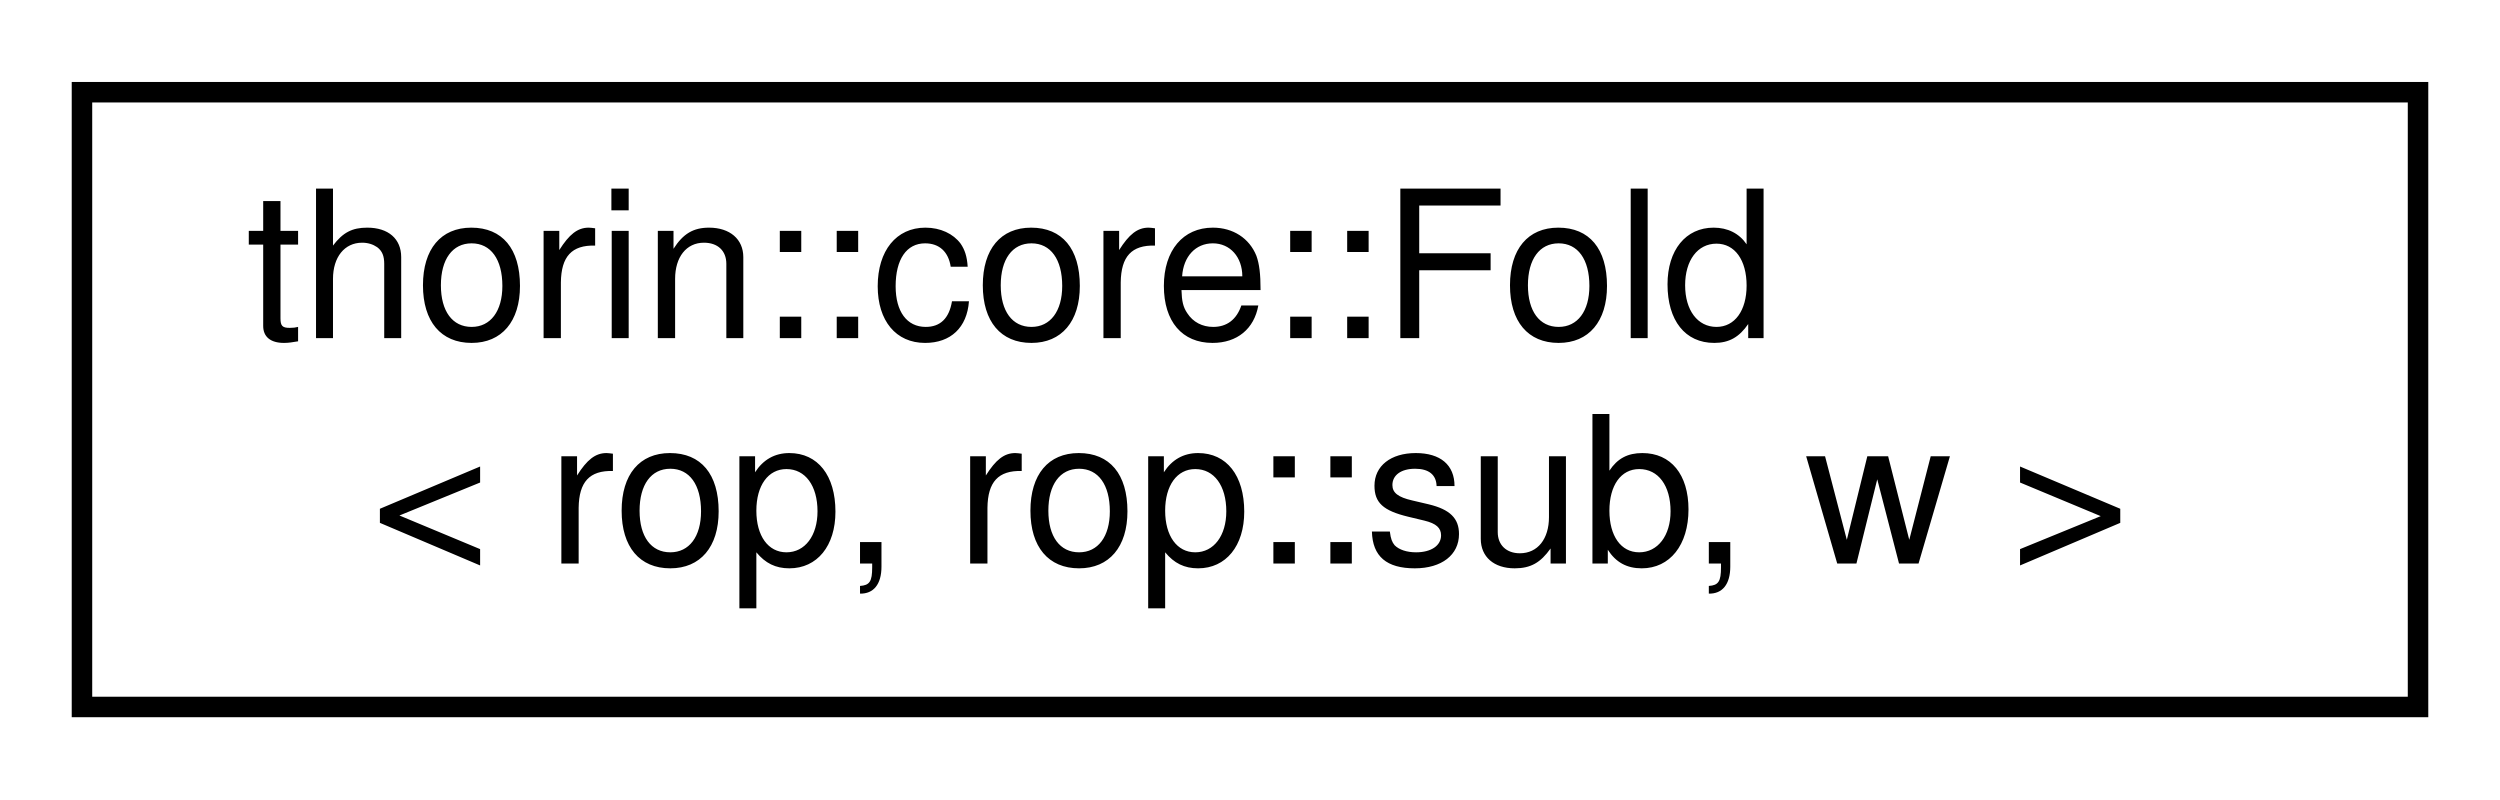
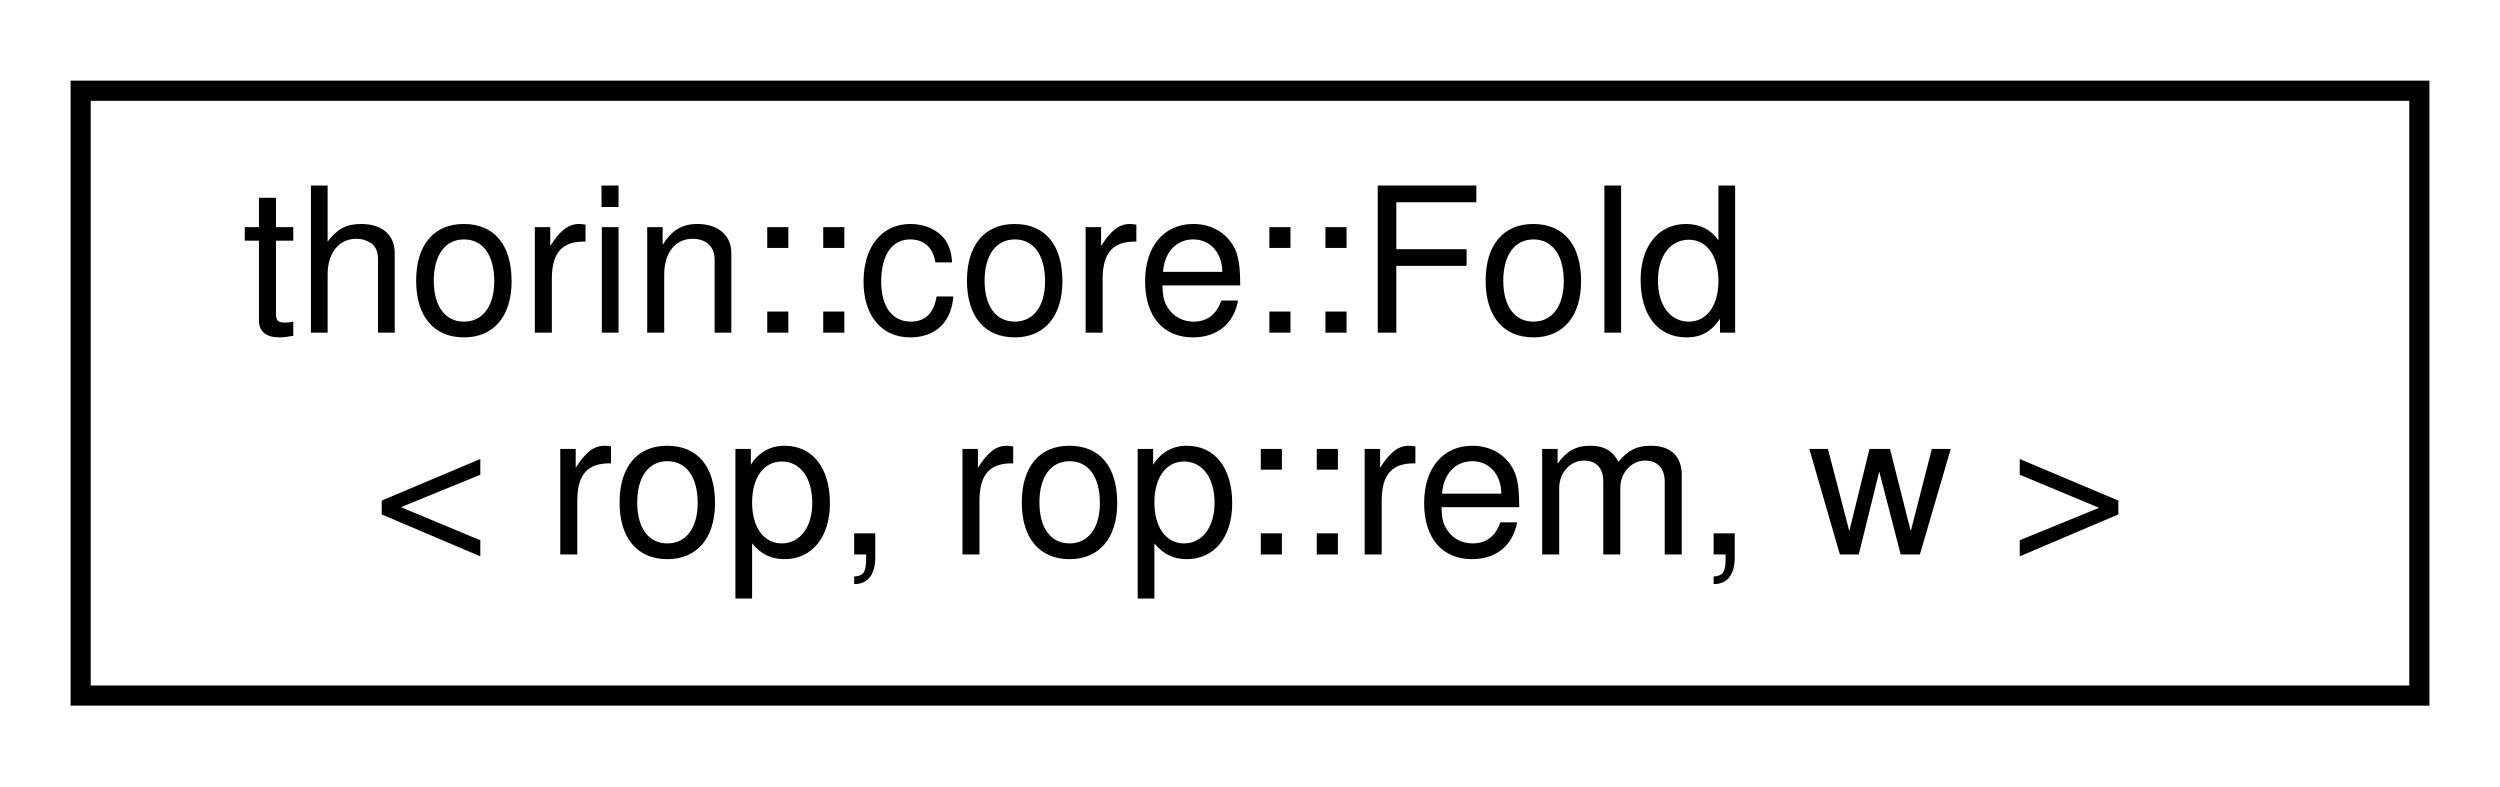
- <svg xmlns="http://www.w3.org/2000/svg" xmlns:xlink="http://www.w3.org/1999/xlink" width="122pt" height="39pt" viewBox="0.00 0.00 122.00 39.00">
+ <svg xmlns="http://www.w3.org/2000/svg" xmlns:xlink="http://www.w3.org/1999/xlink" width="124pt" height="39pt" viewBox="0.00 0.00 124.00 39.00">
  <g id="graph0" class="graph" transform="scale(1 1) rotate(0) translate(4 35)">
    <g id="node1" class="node">
      <g id="a_node1">
-         <a xlink:href="structthorin_1_1core_1_1Fold_3_01rop_00_01rop_1_1sub_00_01w_01_4.html" target="_top" xlink:title=" ">
-           <polygon fill="none" stroke="black" points="0,-0.5 0,-30.5 114,-30.5 114,-0.5 0,-0.5" />
+         <a xlink:href="structthorin_1_1core_1_1Fold_3_01rop_00_01rop_1_1rem_00_01w_01_4.html" target="_top" xlink:title=" ">
+           <polygon fill="none" stroke="black" points="0,-0.5 0,-30.5 116,-30.5 116,-0.5 0,-0.5" />
          <text text-anchor="start" x="8" y="-18.5" font-family="Helvetica,sans-Serif" font-size="10.00">thorin::core::Fold</text>
-           <text text-anchor="middle" x="57" y="-7.5" font-family="Helvetica,sans-Serif" font-size="10.00">&lt; rop, rop::sub, w &gt;</text>
+           <text text-anchor="middle" x="58" y="-7.5" font-family="Helvetica,sans-Serif" font-size="10.00">&lt; rop, rop::rem, w &gt;</text>
        </a>
      </g>
    </g>
  </g>
</svg>
